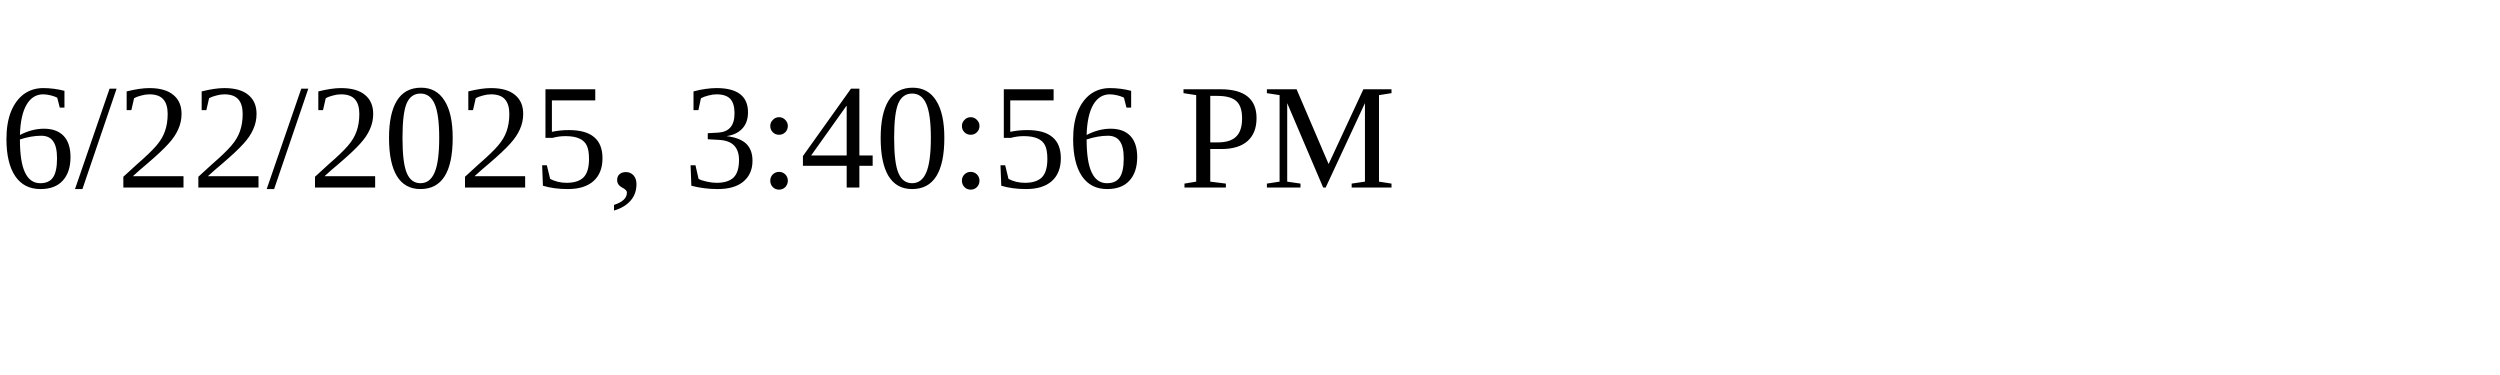
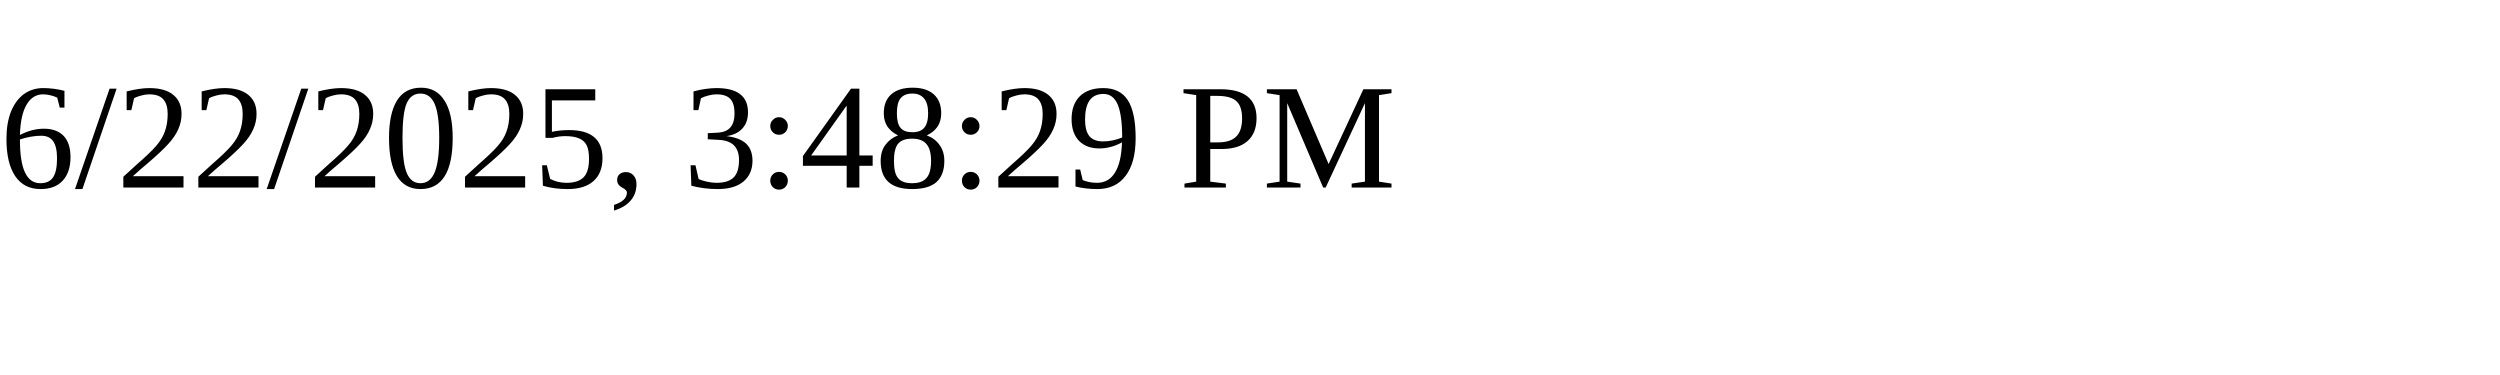
<svg xmlns="http://www.w3.org/2000/svg" height="30" width="200">
-   <text x="0" y="15">6/22/2025, 3:40:56 PM</text>
+   <text x="0" y="15">6/22/2025, 3:48:29 PM</text>
</svg>
